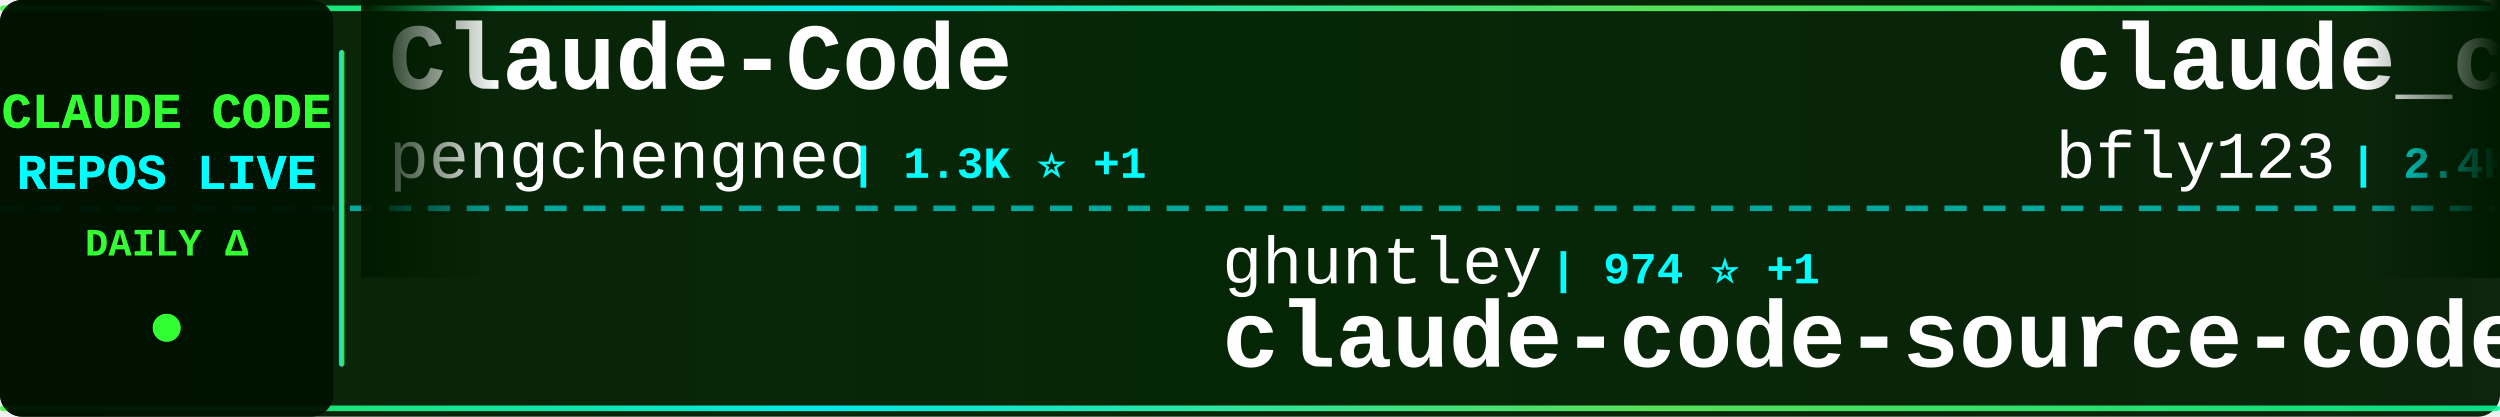
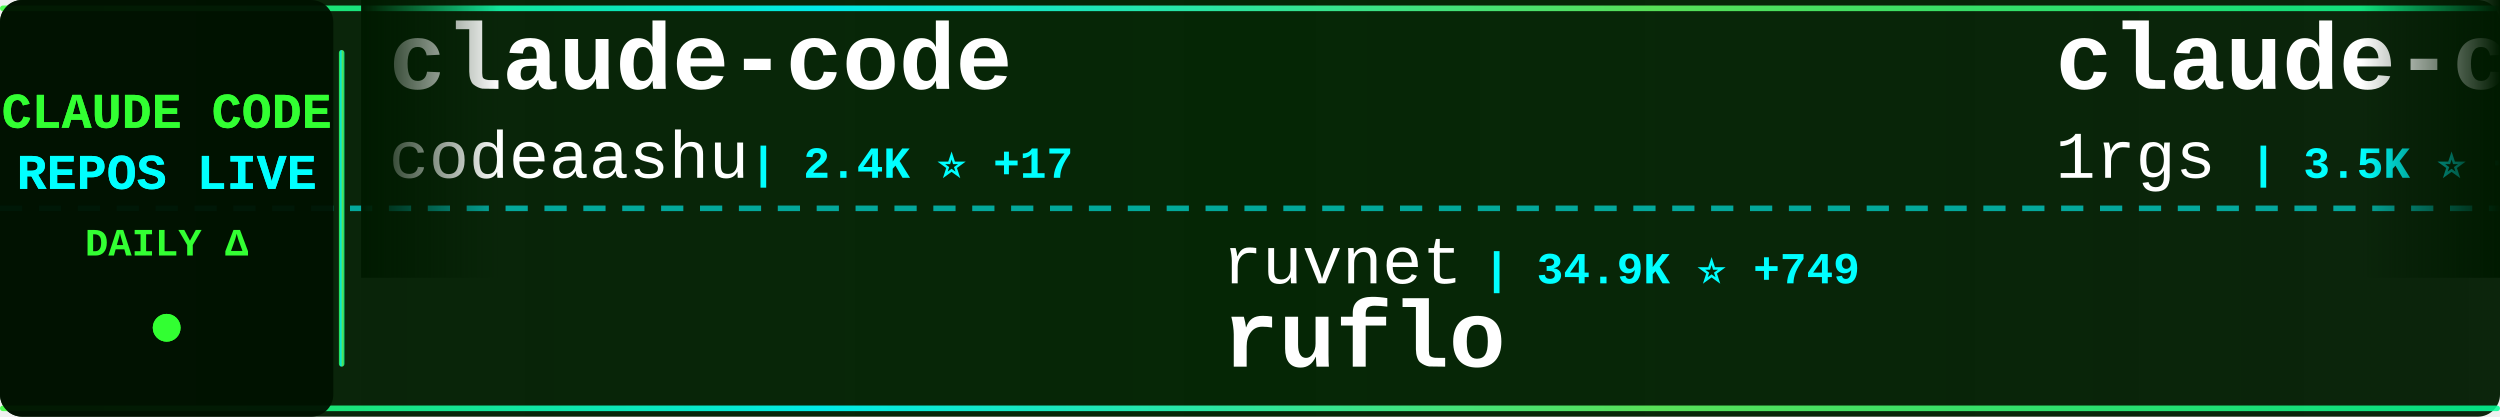
<svg xmlns="http://www.w3.org/2000/svg" width="900" height="150">
  <defs>
    <linearGradient id="tickerBg" x1="0%" y1="0%" x2="100%" y2="0%">
      <stop offset="0%" style="stop-color:#001a00;stop-opacity:0.95" />
      <stop offset="50%" style="stop-color:#002200;stop-opacity:0.98" />
      <stop offset="100%" style="stop-color:#001a00;stop-opacity:0.95" />
    </linearGradient>
    <linearGradient id="borderGrad" x1="0%" y1="0%" x2="100%" y2="0%">
      <stop offset="0%" style="stop-color:#33ff33;stop-opacity:0.85">
        <animate attributeName="stop-opacity" values="0.85;1;0.85" dur="2s" repeatCount="indefinite" />
      </stop>
      <stop offset="33%" style="stop-color:#00ffff;stop-opacity:0.9">
        <animate attributeName="stop-opacity" values="0.9;1;0.9" dur="2.2s" repeatCount="indefinite" />
      </stop>
      <stop offset="66%" style="stop-color:#66ff66;stop-opacity:0.85">
        <animate attributeName="stop-opacity" values="0.85;1;0.85" dur="1.8s" repeatCount="indefinite" />
      </stop>
      <stop offset="100%" style="stop-color:#00ff99;stop-opacity:0.85">
        <animate attributeName="stop-opacity" values="0.85;1;0.85" dur="2s" repeatCount="indefinite" />
      </stop>
    </linearGradient>
    <filter id="textGlow">
      <feGaussianBlur stdDeviation="0.1" result="coloredBlur" />
      <feMerge>
        <feMergeNode in="coloredBlur" />
        <feMergeNode in="SourceGraphic" />
      </feMerge>
    </filter>
    <filter id="metricGlow">
      <feGaussianBlur stdDeviation="0.2" result="coloredBlur" />
      <feMerge>
        <feMergeNode in="coloredBlur" />
        <feMergeNode in="SourceGraphic" />
      </feMerge>
    </filter>
    <linearGradient id="leftFade" x1="0%" y1="0%" x2="100%" y2="0%">
      <stop offset="0%" style="stop-color:#001a00;stop-opacity:1" />
      <stop offset="100%" style="stop-color:#001a00;stop-opacity:0" />
    </linearGradient>
    <linearGradient id="rightFade" x1="0%" y1="0%" x2="100%" y2="0%">
      <stop offset="0%" style="stop-color:#001a00;stop-opacity:0" />
      <stop offset="100%" style="stop-color:#001a00;stop-opacity:1" />
    </linearGradient>
  </defs>
  <rect width="900" height="150" fill="url(#tickerBg)" rx="8" />
  <rect x="0" y="2" width="900" height="2" fill="url(#borderGrad)" rx="1" />
  <rect x="0" y="146" width="900" height="2" fill="url(#borderGrad)" rx="1" />
  <line x1="0" y1="75" x2="900" y2="75" stroke="#00ffff" stroke-width="2" stroke-dasharray="8 6" opacity="0.6" />
  <rect x="0" y="0" width="120" height="150" fill="#001100" opacity="0.95" rx="8" />
  <text x="60" y="46" font-family="'Courier New', monospace" font-size="18" font-weight="bold" fill="#33ff33" text-anchor="middle" filter="url(#textGlow)">
    CLAUDE CODE
  </text>
  <text x="60" y="68" font-family="'Courier New', monospace" font-size="18" font-weight="bold" fill="#00ffff" text-anchor="middle" filter="url(#textGlow)">
    REPOS LIVE
  </text>
  <text x="60" y="92" font-family="'Courier New', monospace" font-size="14" font-weight="bold" fill="#33ff33" text-anchor="middle">
    DAILY Δ
  </text>
  <circle cx="60" cy="118" r="5" fill="#33ff33" filter="url(#metricGlow)">
    <animate attributeName="r" values="4;6;4" dur="1.5s" repeatCount="indefinite" />
    <animate attributeName="opacity" values="0.6;1;0.6" dur="1.5s" repeatCount="indefinite" />
  </circle>
  <rect x="122" y="18" width="2" height="114" fill="url(#borderGrad)" rx="1" />
  <clipPath id="tickerClip">
    <rect x="130" y="0" width="770" height="150" />
  </clipPath>
  <g clip-path="url(#tickerClip)">
    <g id="tickerItems">
      <animateTransform attributeName="transform" attributeType="XML" type="translate" from="0 0" to="-3000 0" dur="54s" repeatCount="indefinite" />
      <g transform="translate(0, 0)">
-         <text x="140" y="32" font-family="'Courier New', monospace" font-size="34" font-weight="bold" fill="#ffffff">Claude-Code</text>
-         <text x="140" y="64" font-family="'Courier New', monospace" font-size="24" font-weight="normal" fill="#ffffff" opacity="1.0">pengchengneo</text>
-         <text x="306" y="64" font-family="'Courier New', monospace" font-size="16" font-weight="bold" fill="#00ffff"> | 1.3K ⭐ +1</text>
+         <text x="140" y="32" font-family="'Courier New', monospace" font-size="34" font-weight="bold" fill="#ffffff">claude-code</text>
+         <text x="140" y="64" font-family="'Courier New', monospace" font-size="24" font-weight="normal" fill="#ffffff" opacity="1.0">codeaashu</text>
+         <text x="270" y="64" font-family="'Courier New', monospace" font-size="16" font-weight="bold" fill="#00ffff"> | 2.4K ⭐ +17</text>
      </g>
      <g transform="translate(300, 0)">
-         <text x="140" y="102" font-family="'Courier New', monospace" font-size="24" font-weight="normal" fill="#ffffff" opacity="1.0">ghuntley</text>
-         <text x="258" y="102" font-family="'Courier New', monospace" font-size="16" font-weight="bold" fill="#00ffff"> | 974 ⭐ +1</text>
-         <text x="140" y="132" font-family="'Courier New', monospace" font-size="34" font-weight="bold" fill="#ffffff">claude-code-source-code-...</text>
+         <text x="140" y="102" font-family="'Courier New', monospace" font-size="24" font-weight="normal" fill="#ffffff" opacity="1.0">ruvnet</text>
+         <text x="234" y="102" font-family="'Courier New', monospace" font-size="16" font-weight="bold" fill="#00ffff"> | 34.9K ⭐ +749</text>
+         <text x="140" y="132" font-family="'Courier New', monospace" font-size="34" font-weight="bold" fill="#ffffff">ruflo</text>
      </g>
      <g transform="translate(600, 0)">
-         <text x="140" y="32" font-family="'Courier New', monospace" font-size="34" font-weight="bold" fill="#ffffff">claude_codex_bridge</text>
-         <text x="140" y="64" font-family="'Courier New', monospace" font-size="24" font-weight="normal" fill="#ffffff" opacity="1.0">bfly123</text>
-         <text x="246" y="64" font-family="'Courier New', monospace" font-size="16" font-weight="bold" fill="#00ffff"> | 2.4K ⭐ +14</text>
+         <text x="140" y="32" font-family="'Courier New', monospace" font-size="34" font-weight="bold" fill="#ffffff">claude-code-proxy</text>
+         <text x="140" y="64" font-family="'Courier New', monospace" font-size="24" font-weight="normal" fill="#ffffff" opacity="1.0">1rgs</text>
+         <text x="210" y="64" font-family="'Courier New', monospace" font-size="16" font-weight="bold" fill="#00ffff"> | 3.5K ⭐ +8</text>
      </g>
      <g transform="translate(900, 0)">
-         <text x="140" y="102" font-family="'Courier New', monospace" font-size="24" font-weight="normal" fill="#ffffff" opacity="1.0">anthropics</text>
-         <text x="282" y="102" font-family="'Courier New', monospace" font-size="16" font-weight="bold" fill="#00ffff"> | 18.3K ⭐ +71</text>
-         <text x="140" y="132" font-family="'Courier New', monospace" font-size="34" font-weight="bold" fill="#ffffff">claude-plugins-official</text>
+         <text x="140" y="102" font-family="'Courier New', monospace" font-size="24" font-weight="normal" fill="#ffffff" opacity="1.0">disler</text>
+         <text x="234" y="102" font-family="'Courier New', monospace" font-size="16" font-weight="bold" fill="#00ffff"> | 3.6K ⭐ +2</text>
+         <text x="140" y="132" font-family="'Courier New', monospace" font-size="34" font-weight="bold" fill="#ffffff">claude-code-hooks-master...</text>
      </g>
      <g transform="translate(1200, 0)">
-         <text x="140" y="32" font-family="'Courier New', monospace" font-size="34" font-weight="bold" fill="#ffffff">Claude-Code-x-OpenClaw-G...</text>
-         <text x="140" y="64" font-family="'Courier New', monospace" font-size="24" font-weight="normal" fill="#ffffff" opacity="1.0">KimYx0207</text>
-         <text x="270" y="64" font-family="'Courier New', monospace" font-size="16" font-weight="bold" fill="#00ffff"> | 3.6K ⭐ +9</text>
+         <text x="140" y="32" font-family="'Courier New', monospace" font-size="34" font-weight="bold" fill="#ffffff">claude-code</text>
+         <text x="140" y="64" font-family="'Courier New', monospace" font-size="24" font-weight="normal" fill="#ffffff" opacity="1.0">xorespesp</text>
+         <text x="270" y="64" font-family="'Courier New', monospace" font-size="16" font-weight="bold" fill="#00ffff"> | 220 ⭐ +1</text>
      </g>
      <g transform="translate(1500, 0)">
+         <text x="140" y="102" font-family="'Courier New', monospace" font-size="24" font-weight="normal" fill="#ffffff" opacity="1.0">carlvellotti</text>
+         <text x="306" y="102" font-family="'Courier New', monospace" font-size="16" font-weight="bold" fill="#00ffff"> | 1.9K ⭐ +3</text>
+         <text x="140" y="132" font-family="'Courier New', monospace" font-size="34" font-weight="bold" fill="#ffffff">claude-code-pm-course</text>
+       </g>
+       <g transform="translate(1800, 0)">
+         <text x="140" y="32" font-family="'Courier New', monospace" font-size="34" font-weight="bold" fill="#ffffff">claude-code-prompts</text>
+         <text x="140" y="64" font-family="'Courier New', monospace" font-size="24" font-weight="normal" fill="#ffffff" opacity="1.0">repowise-dev</text>
+         <text x="306" y="64" font-family="'Courier New', monospace" font-size="16" font-weight="bold" fill="#00ffff"> | 983 ⭐</text>
+       </g>
+       <g transform="translate(2100, 0)">
+         <text x="140" y="102" font-family="'Courier New', monospace" font-size="24" font-weight="normal" fill="#ffffff" opacity="1.0">anthropics</text>
+         <text x="282" y="102" font-family="'Courier New', monospace" font-size="16" font-weight="bold" fill="#00ffff"> | 804 ⭐ +1</text>
+         <text x="140" y="132" font-family="'Courier New', monospace" font-size="34" font-weight="bold" fill="#ffffff">claude-code-base-action</text>
+       </g>
+       <g transform="translate(2400, 0)">
+         <text x="140" y="32" font-family="'Courier New', monospace" font-size="34" font-weight="bold" fill="#ffffff">my-claude-code-setup</text>
+         <text x="140" y="64" font-family="'Courier New', monospace" font-size="24" font-weight="normal" fill="#ffffff" opacity="1.0">centminmod</text>
+         <text x="282" y="64" font-family="'Courier New', monospace" font-size="16" font-weight="bold" fill="#00ffff"> | 2.2K ⭐ +3</text>
+       </g>
+       <g transform="translate(2700, 0)">
+         <text x="140" y="102" font-family="'Courier New', monospace" font-size="24" font-weight="normal" fill="#ffffff" opacity="1.0">ykdojo</text>
+         <text x="234" y="102" font-family="'Courier New', monospace" font-size="16" font-weight="bold" fill="#00ffff"> | 8.0K ⭐ +15</text>
+         <text x="140" y="132" font-family="'Courier New', monospace" font-size="34" font-weight="bold" fill="#ffffff">claude-code-tips</text>
+       </g>
+       <g transform="translate(3000, 0)">
+         <text x="140" y="32" font-family="'Courier New', monospace" font-size="34" font-weight="bold" fill="#ffffff">claude-code</text>
+         <text x="140" y="64" font-family="'Courier New', monospace" font-size="24" font-weight="normal" fill="#ffffff" opacity="1.0">codeaashu</text>
+         <text x="270" y="64" font-family="'Courier New', monospace" font-size="16" font-weight="bold" fill="#00ffff"> | 2.4K ⭐ +17</text>
+       </g>
+       <g transform="translate(3300, 0)">
        <text x="140" y="102" font-family="'Courier New', monospace" font-size="24" font-weight="normal" fill="#ffffff" opacity="1.0">ruvnet</text>
-         <text x="234" y="102" font-family="'Courier New', monospace" font-size="16" font-weight="bold" fill="#00ffff"> | 34.6K ⭐ +470</text>
+         <text x="234" y="102" font-family="'Courier New', monospace" font-size="16" font-weight="bold" fill="#00ffff"> | 34.9K ⭐ +749</text>
        <text x="140" y="132" font-family="'Courier New', monospace" font-size="34" font-weight="bold" fill="#ffffff">ruflo</text>
      </g>
-       <g transform="translate(1800, 0)">
-         <text x="140" y="32" font-family="'Courier New', monospace" font-size="34" font-weight="bold" fill="#ffffff">everything-claude-code</text>
-         <text x="140" y="64" font-family="'Courier New', monospace" font-size="24" font-weight="normal" fill="#ffffff" opacity="1.0">affaan-m</text>
-         <text x="258" y="64" font-family="'Courier New', monospace" font-size="16" font-weight="bold" fill="#00ffff"> | 171.3K ⭐ +678</text>
-       </g>
-       <g transform="translate(2100, 0)">
-         <text x="140" y="102" font-family="'Courier New', monospace" font-size="24" font-weight="normal" fill="#ffffff" opacity="1.0">isboyjc</text>
-         <text x="246" y="102" font-family="'Courier New', monospace" font-size="16" font-weight="bold" fill="#00ffff"> | 156 ⭐</text>
-         <text x="140" y="132" font-family="'Courier New', monospace" font-size="34" font-weight="bold" fill="#ffffff">claude-code</text>
-       </g>
-       <g transform="translate(2400, 0)">
-         <text x="140" y="32" font-family="'Courier New', monospace" font-size="34" font-weight="bold" fill="#ffffff">claude-code-best-practic...</text>
-         <text x="140" y="64" font-family="'Courier New', monospace" font-size="24" font-weight="normal" fill="#ffffff" opacity="1.0">shanraisshan</text>
-         <text x="306" y="64" font-family="'Courier New', monospace" font-size="16" font-weight="bold" fill="#00ffff"> | 50.0K ⭐ +317</text>
-       </g>
-       <g transform="translate(2700, 0)">
-         <text x="140" y="102" font-family="'Courier New', monospace" font-size="24" font-weight="normal" fill="#ffffff" opacity="1.0">jarmuine</text>
-         <text x="258" y="102" font-family="'Courier New', monospace" font-size="16" font-weight="bold" fill="#00ffff"> | 2.1K ⭐ +4</text>
-         <text x="140" y="132" font-family="'Courier New', monospace" font-size="34" font-weight="bold" fill="#ffffff">claude-code</text>
-       </g>
-       <g transform="translate(3000, 0)">
-         <text x="140" y="32" font-family="'Courier New', monospace" font-size="34" font-weight="bold" fill="#ffffff">Claude-Code</text>
-         <text x="140" y="64" font-family="'Courier New', monospace" font-size="24" font-weight="normal" fill="#ffffff" opacity="1.0">pengchengneo</text>
-         <text x="306" y="64" font-family="'Courier New', monospace" font-size="16" font-weight="bold" fill="#00ffff"> | 1.3K ⭐ +1</text>
-       </g>
-       <g transform="translate(3300, 0)">
-         <text x="140" y="102" font-family="'Courier New', monospace" font-size="24" font-weight="normal" fill="#ffffff" opacity="1.0">ghuntley</text>
-         <text x="258" y="102" font-family="'Courier New', monospace" font-size="16" font-weight="bold" fill="#00ffff"> | 974 ⭐ +1</text>
-         <text x="140" y="132" font-family="'Courier New', monospace" font-size="34" font-weight="bold" fill="#ffffff">claude-code-source-code-...</text>
-       </g>
      <g transform="translate(3600, 0)">
-         <text x="140" y="32" font-family="'Courier New', monospace" font-size="34" font-weight="bold" fill="#ffffff">claude_codex_bridge</text>
-         <text x="140" y="64" font-family="'Courier New', monospace" font-size="24" font-weight="normal" fill="#ffffff" opacity="1.0">bfly123</text>
-         <text x="246" y="64" font-family="'Courier New', monospace" font-size="16" font-weight="bold" fill="#00ffff"> | 2.4K ⭐ +14</text>
+         <text x="140" y="32" font-family="'Courier New', monospace" font-size="34" font-weight="bold" fill="#ffffff">claude-code-proxy</text>
+         <text x="140" y="64" font-family="'Courier New', monospace" font-size="24" font-weight="normal" fill="#ffffff" opacity="1.0">1rgs</text>
+         <text x="210" y="64" font-family="'Courier New', monospace" font-size="16" font-weight="bold" fill="#00ffff"> | 3.5K ⭐ +8</text>
      </g>
      <g transform="translate(3900, 0)">
-         <text x="140" y="102" font-family="'Courier New', monospace" font-size="24" font-weight="normal" fill="#ffffff" opacity="1.0">anthropics</text>
-         <text x="282" y="102" font-family="'Courier New', monospace" font-size="16" font-weight="bold" fill="#00ffff"> | 18.3K ⭐ +71</text>
-         <text x="140" y="132" font-family="'Courier New', monospace" font-size="34" font-weight="bold" fill="#ffffff">claude-plugins-official</text>
+         <text x="140" y="102" font-family="'Courier New', monospace" font-size="24" font-weight="normal" fill="#ffffff" opacity="1.0">disler</text>
+         <text x="234" y="102" font-family="'Courier New', monospace" font-size="16" font-weight="bold" fill="#00ffff"> | 3.6K ⭐ +2</text>
+         <text x="140" y="132" font-family="'Courier New', monospace" font-size="34" font-weight="bold" fill="#ffffff">claude-code-hooks-master...</text>
      </g>
    </g>
  </g>
  <rect x="130" y="0" width="50" height="100" fill="url(#leftFade)" />
  <rect x="850" y="0" width="50" height="100" fill="url(#rightFade)" />
</svg>
